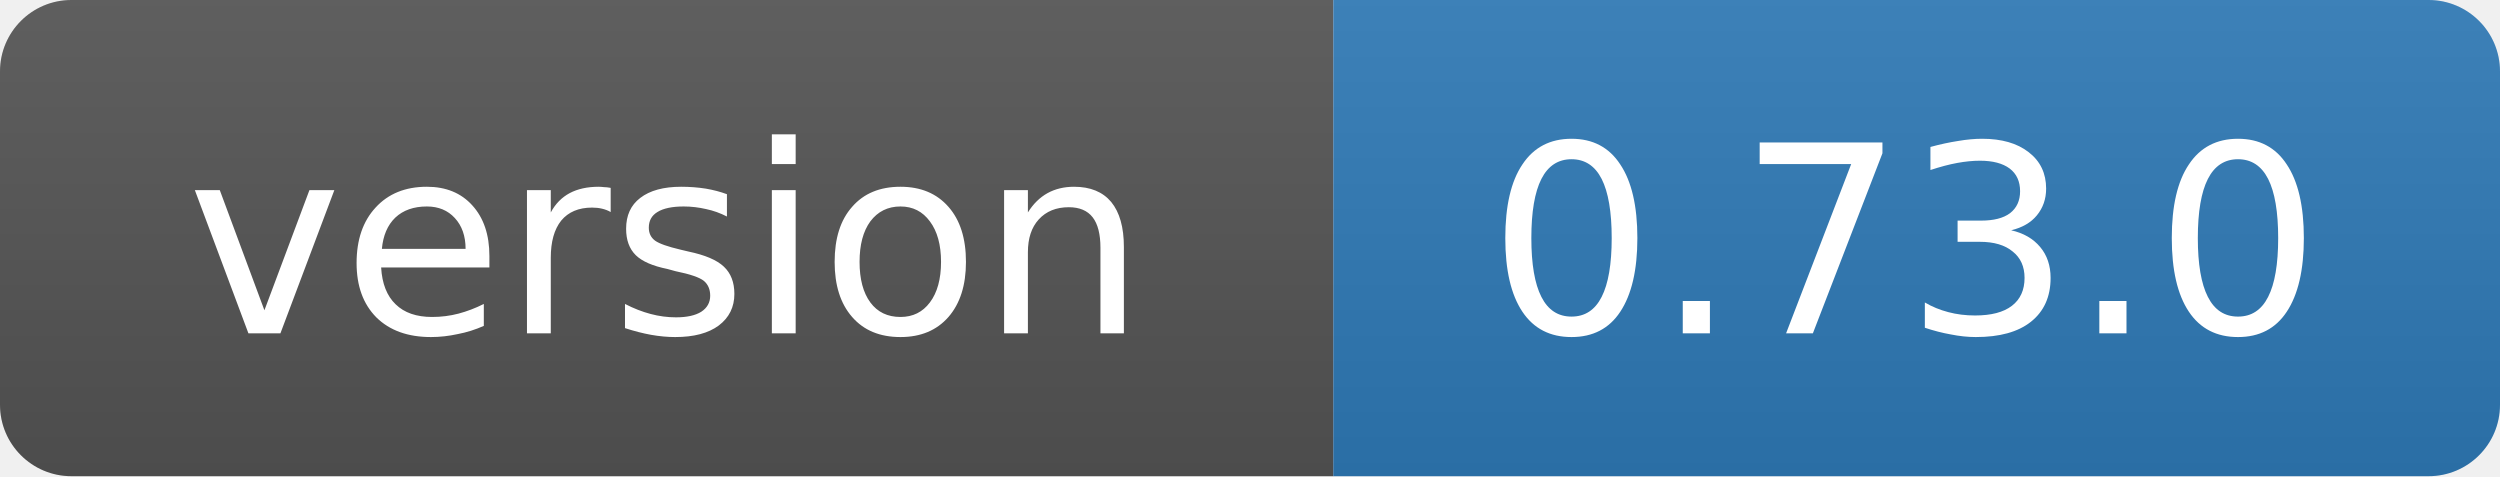
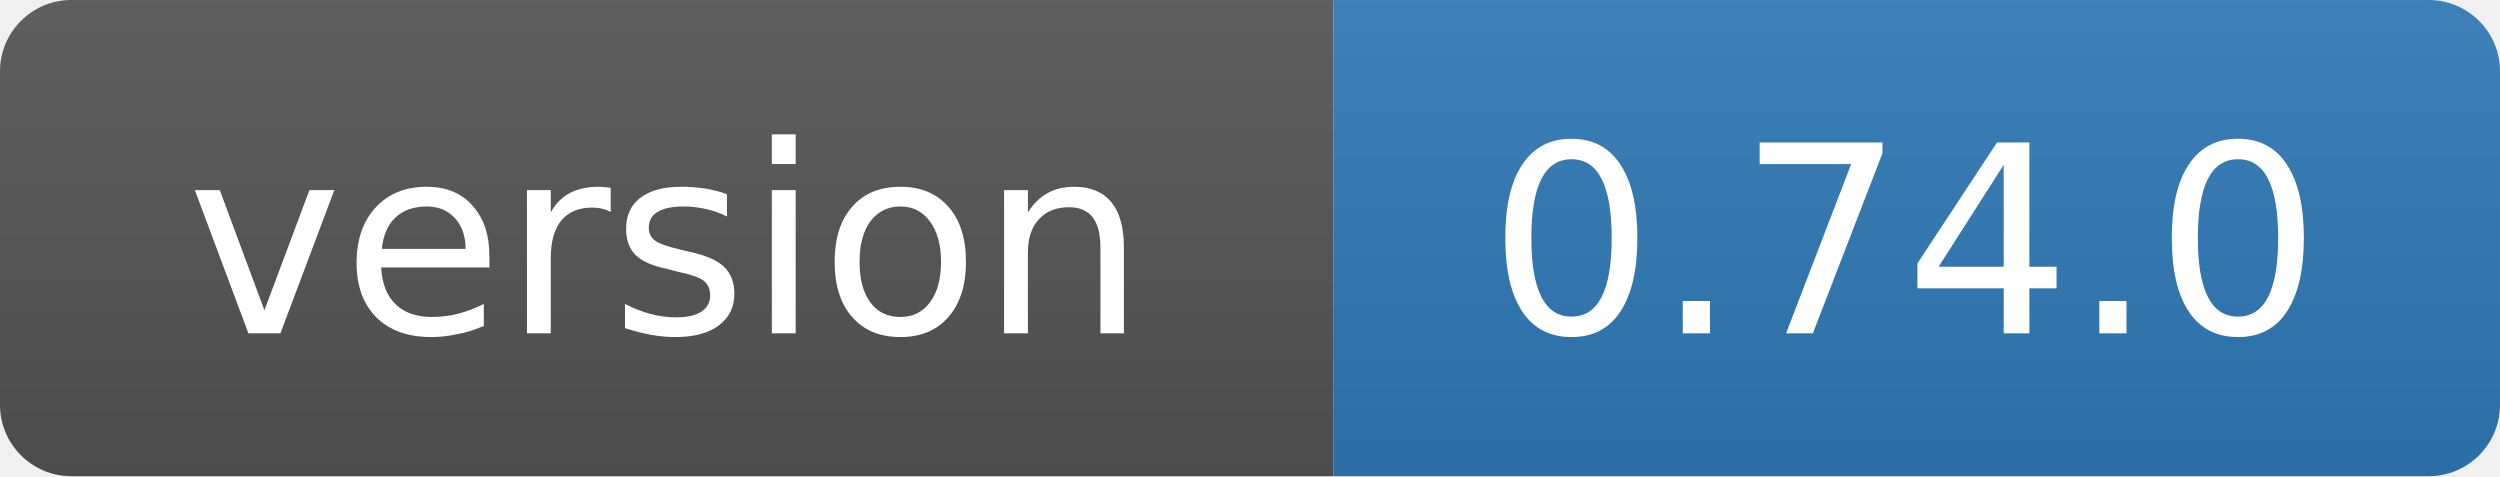
- <svg xmlns="http://www.w3.org/2000/svg" width="105" height="20" role="img" aria-label="version: 0.73.0">
+ <svg xmlns="http://www.w3.org/2000/svg" width="105" height="20" role="img" aria-label="version: 0.74.0">
  <linearGradient id="s" x2="0" y2="100%">
    <stop offset="0" stop-color="#bbb" stop-opacity=".1" />
    <stop offset="1" stop-opacity=".1" />
  </linearGradient>
  <clipPath id="r">
    <rect width="105" height="20" rx="3" fill="#fff" />
  </clipPath>
  <g clip-path="url(#r)">
    <rect width="56" height="20" fill="#555" />
    <rect x="56" width="49" height="20" fill="#2f7ab8" />
    <rect width="105" height="20" fill="url(#s)" />
  </g>
  <g fill="#fff" text-anchor="middle" font-family="Verdana,Geneva,DejaVu Sans,sans-serif" font-size="11">
    <text x="28" y="14">version</text>
-     <text x="80" y="14">0.73.0</text>
+     <text x="80" y="14">0.74.0</text>
  </g>
</svg>
